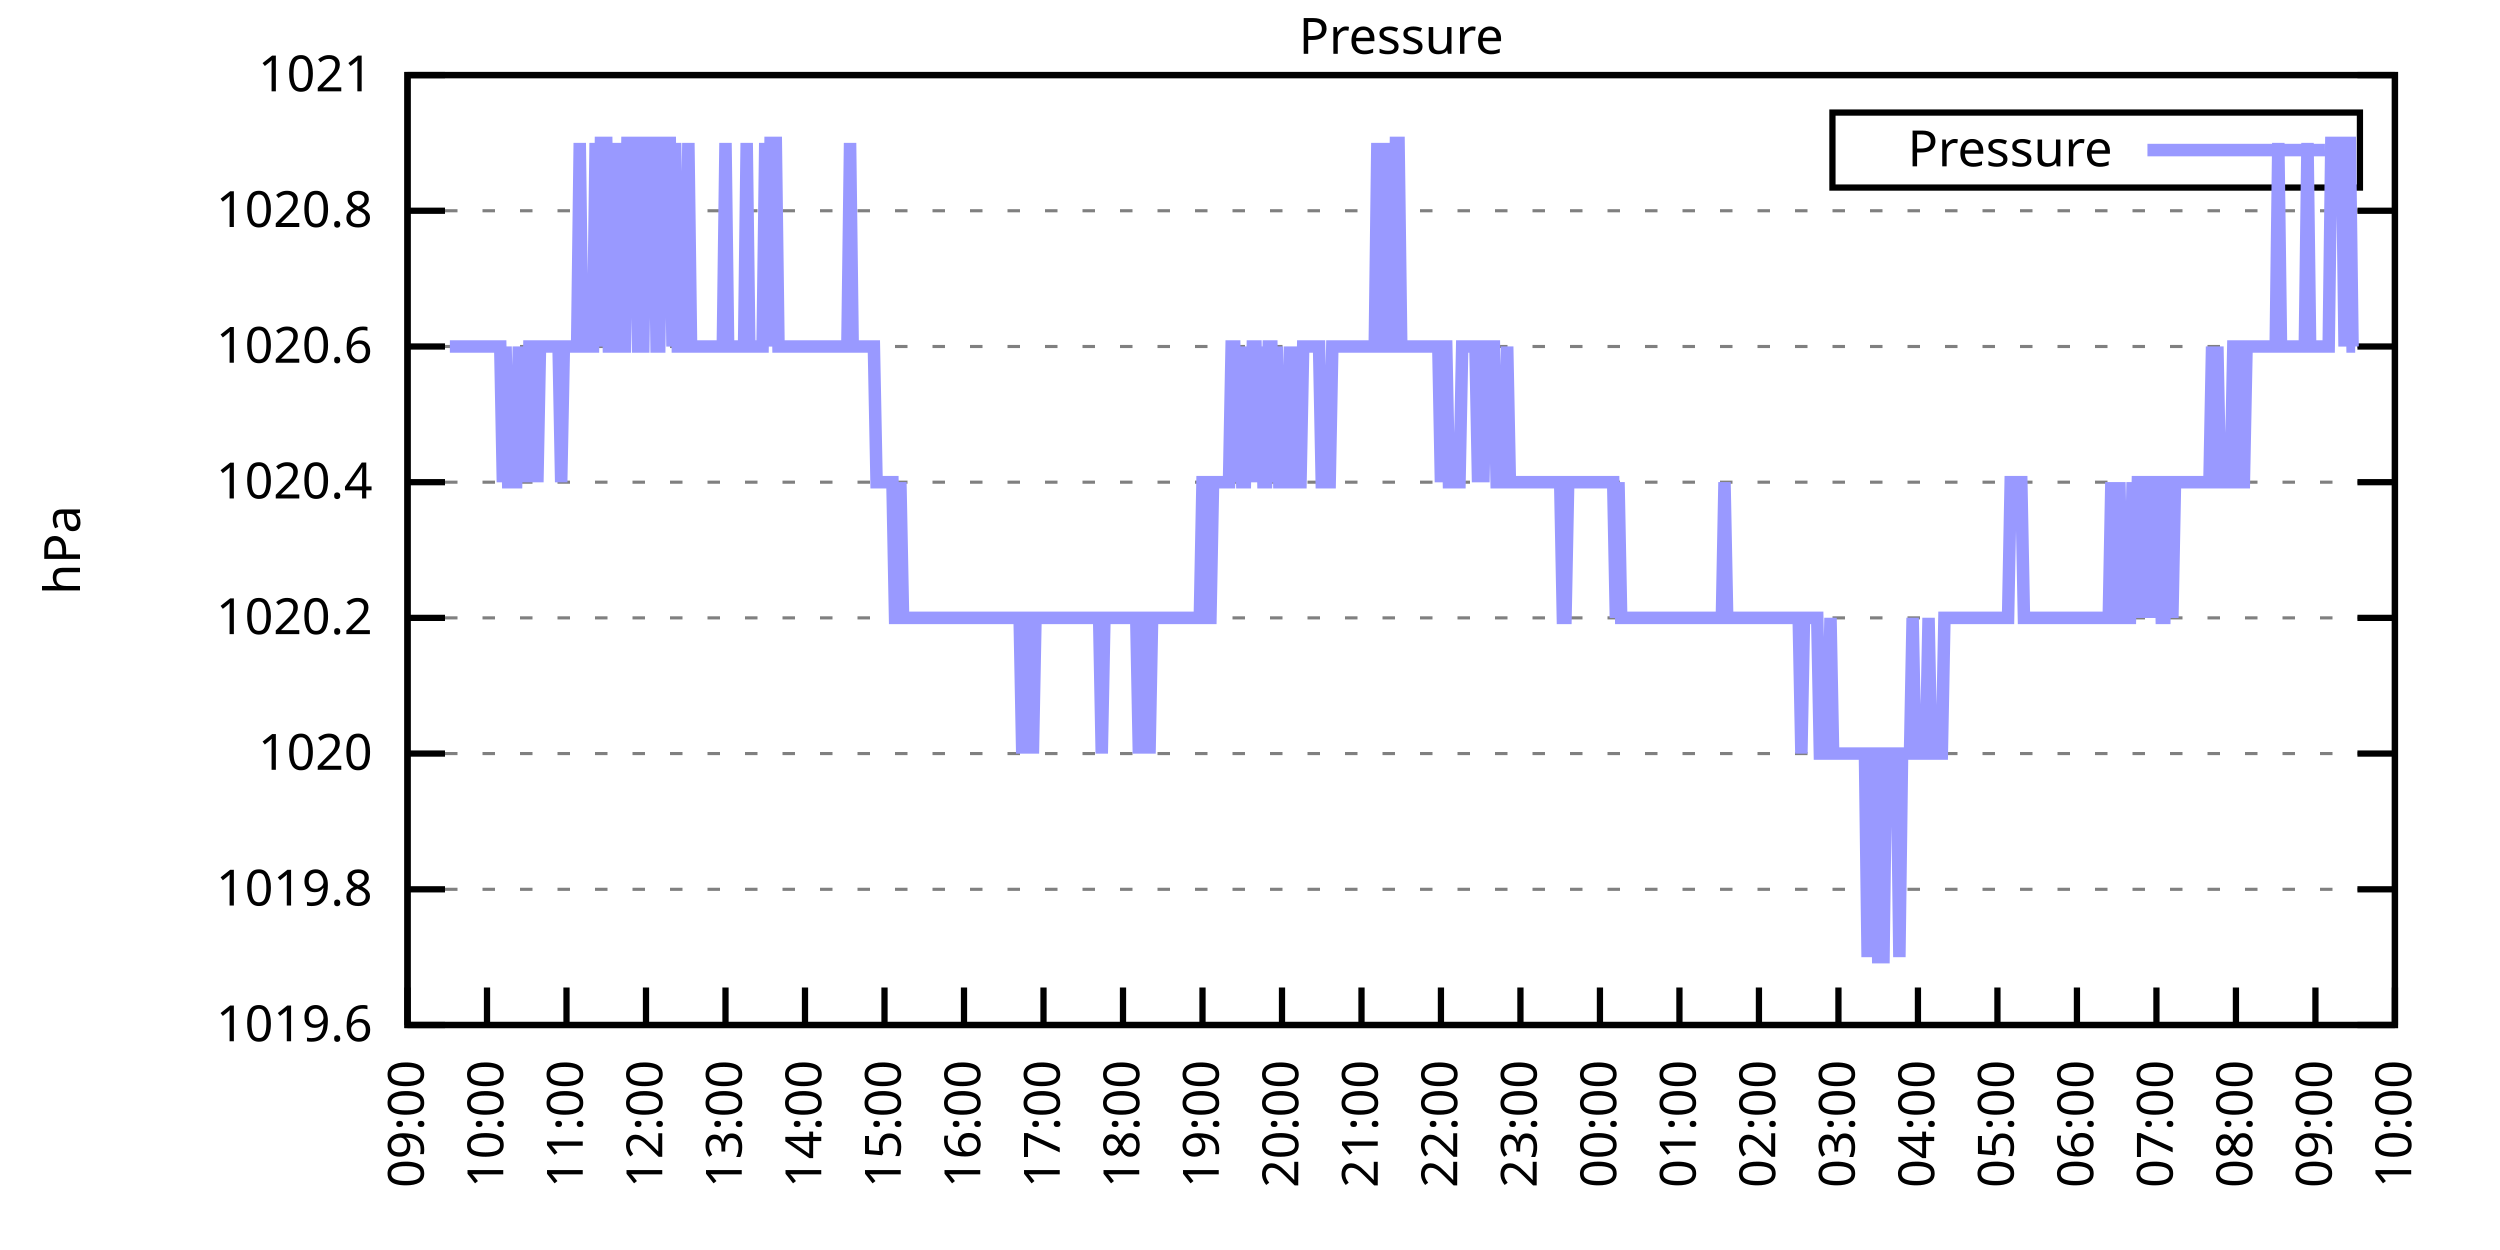
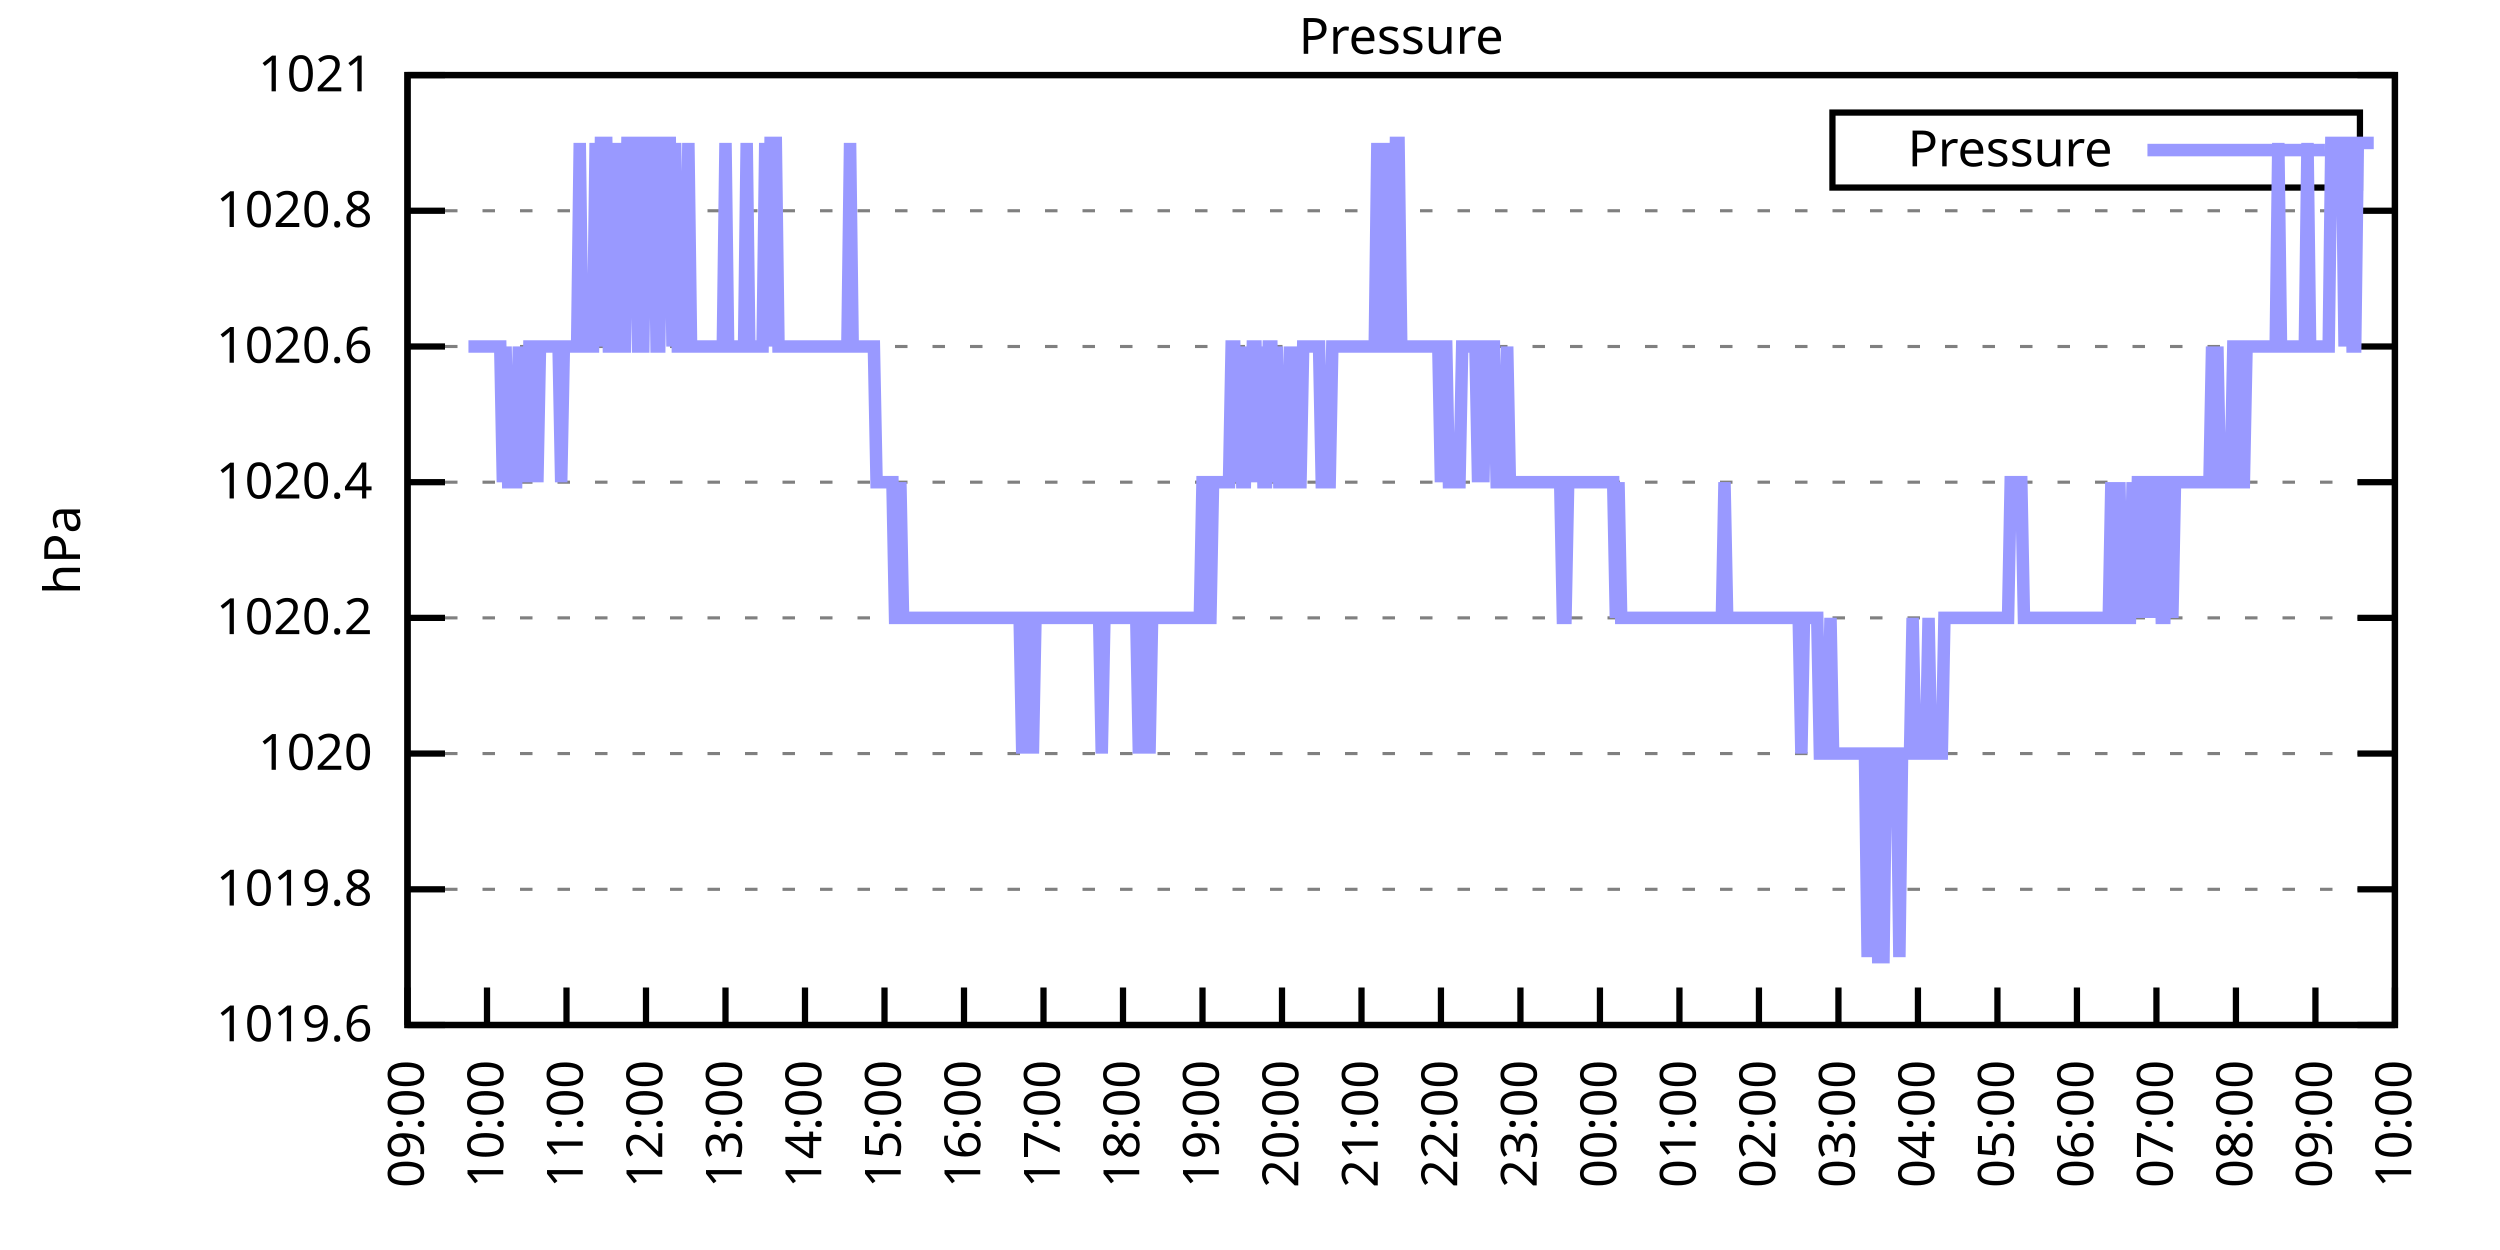
<svg xmlns="http://www.w3.org/2000/svg" xmlns:xlink="http://www.w3.org/1999/xlink" width="400" height="200" viewBox="0 0 400 200">
  <g id="gnuplot_canvas">
    <rect x="0" y="0" width="400" height="200" fill="none" />
    <defs>
      <circle id="gpDot" r="0.5" stroke-width="0.5" stroke="currentColor" />
      <path id="gpPt0" stroke-width="0.333" stroke="currentColor" d="M-1,0 h2 M0,-1 v2" />
      <path id="gpPt1" stroke-width="0.333" stroke="currentColor" d="M-1,-1 L1,1 M1,-1 L-1,1" />
      <path id="gpPt2" stroke-width="0.333" stroke="currentColor" d="M-1,0 L1,0 M0,-1 L0,1 M-1,-1 L1,1 M-1,1 L1,-1" />
      <rect id="gpPt3" stroke-width="0.333" stroke="currentColor" x="-1" y="-1" width="2" height="2" />
      <rect id="gpPt4" stroke-width="0.333" stroke="currentColor" fill="currentColor" x="-1" y="-1" width="2" height="2" />
      <circle id="gpPt5" stroke-width="0.333" stroke="currentColor" cx="0" cy="0" r="1" />
      <use xlink:href="#gpPt5" id="gpPt6" fill="currentColor" stroke="none" />
      <path id="gpPt7" stroke-width="0.333" stroke="currentColor" d="M0,-1.33 L-1.33,0.67 L1.33,0.67 z" />
      <use xlink:href="#gpPt7" id="gpPt8" fill="currentColor" stroke="none" />
      <use xlink:href="#gpPt7" id="gpPt9" stroke="currentColor" transform="rotate(180)" />
      <use xlink:href="#gpPt9" id="gpPt10" fill="currentColor" stroke="none" />
      <use xlink:href="#gpPt3" id="gpPt11" stroke="currentColor" transform="rotate(45)" />
      <use xlink:href="#gpPt11" id="gpPt12" fill="currentColor" stroke="none" />
      <path id="gpPt13" stroke-width="0.333" stroke="currentColor" d="M0,1.330 L1.265,0.411 L0.782,-1.067 L-0.782,-1.076 L-1.265,0.411 z" />
      <use xlink:href="#gpPt13" id="gpPt14" fill="currentColor" stroke="none" />
      <filter id="textbox" filterUnits="objectBoundingBox" x="0" y="0" height="1" width="1">
        <feFlood flood-color="white" flood-opacity="1" result="bgnd" />
        <feComposite in="SourceGraphic" in2="bgnd" operator="atop" />
      </filter>
      <filter id="greybox" filterUnits="objectBoundingBox" x="0" y="0" height="1" width="1">
        <feFlood flood-color="lightgrey" flood-opacity="1" result="grey" />
        <feComposite in="SourceGraphic" in2="grey" operator="atop" />
      </filter>
    </defs>
    <g fill="none" color="white" stroke="currentColor" stroke-width="1.00" stroke-linecap="butt" stroke-linejoin="miter">
</g>
    <g fill="none" color="black" stroke="currentColor" stroke-width="1.00" stroke-linecap="butt" stroke-linejoin="miter">
      <g stroke="none" shape-rendering="crispEdges">
        <polygon fill="rgb(255, 255, 255)" points="65.20,164.00 383.18,164.00 383.18,12.02 65.20,12.02 " />
      </g>
    </g>
    <g fill="none" color="black" stroke="currentColor" stroke-width="1.00" stroke-linecap="butt" stroke-linejoin="miter">
</g>
    <g fill="none" color="black" stroke="black" stroke-width="0.50" stroke-linecap="butt" stroke-linejoin="miter">
</g>
    <g fill="none" color="gray" stroke="currentColor" stroke-width="0.50" stroke-linecap="butt" stroke-linejoin="miter">
      <path stroke="gray" stroke-dasharray="2,4" class="gridline" d="M65.20,164.00 L383.19,164.00  " />
    </g>
    <g fill="none" color="gray" stroke="gray" stroke-width="1.00" stroke-linecap="butt" stroke-linejoin="miter">
</g>
    <g fill="none" color="black" stroke="currentColor" stroke-width="1.00" stroke-linecap="butt" stroke-linejoin="miter">
      <path stroke="black" d="M65.20,164.00 L71.20,164.00 M383.19,164.00 L377.19,164.00  " />
      <g transform="translate(59.60,166.60)" stroke="none" fill="black" font-family="Sans" font-size="8.00" text-anchor="end">
        <text>
          <tspan font-family="Sans"> 1019.6</tspan>
        </text>
      </g>
    </g>
    <g fill="none" color="black" stroke="currentColor" stroke-width="1.00" stroke-linecap="butt" stroke-linejoin="miter">
</g>
    <g fill="none" color="black" stroke="black" stroke-width="0.50" stroke-linecap="butt" stroke-linejoin="miter">
</g>
    <g fill="none" color="gray" stroke="currentColor" stroke-width="0.50" stroke-linecap="butt" stroke-linejoin="miter">
      <path stroke="gray" stroke-dasharray="2,4" class="gridline" d="M65.20,142.29 L383.19,142.29  " />
    </g>
    <g fill="none" color="gray" stroke="gray" stroke-width="1.00" stroke-linecap="butt" stroke-linejoin="miter">
</g>
    <g fill="none" color="black" stroke="currentColor" stroke-width="1.00" stroke-linecap="butt" stroke-linejoin="miter">
      <path stroke="black" d="M65.20,142.29 L71.20,142.29 M383.19,142.29 L377.19,142.29  " />
      <g transform="translate(59.60,144.89)" stroke="none" fill="black" font-family="Sans" font-size="8.00" text-anchor="end">
        <text>
          <tspan font-family="Sans"> 1019.8</tspan>
        </text>
      </g>
    </g>
    <g fill="none" color="black" stroke="currentColor" stroke-width="1.00" stroke-linecap="butt" stroke-linejoin="miter">
</g>
    <g fill="none" color="black" stroke="black" stroke-width="0.50" stroke-linecap="butt" stroke-linejoin="miter">
</g>
    <g fill="none" color="gray" stroke="currentColor" stroke-width="0.50" stroke-linecap="butt" stroke-linejoin="miter">
      <path stroke="gray" stroke-dasharray="2,4" class="gridline" d="M65.20,120.57 L383.19,120.57  " />
    </g>
    <g fill="none" color="gray" stroke="gray" stroke-width="1.00" stroke-linecap="butt" stroke-linejoin="miter">
</g>
    <g fill="none" color="black" stroke="currentColor" stroke-width="1.00" stroke-linecap="butt" stroke-linejoin="miter">
      <path stroke="black" d="M65.20,120.57 L71.20,120.57 M383.19,120.57 L377.19,120.57  " />
      <g transform="translate(59.60,123.17)" stroke="none" fill="black" font-family="Sans" font-size="8.00" text-anchor="end">
        <text>
          <tspan font-family="Sans"> 1020</tspan>
        </text>
      </g>
    </g>
    <g fill="none" color="black" stroke="currentColor" stroke-width="1.00" stroke-linecap="butt" stroke-linejoin="miter">
</g>
    <g fill="none" color="black" stroke="black" stroke-width="0.50" stroke-linecap="butt" stroke-linejoin="miter">
</g>
    <g fill="none" color="gray" stroke="currentColor" stroke-width="0.50" stroke-linecap="butt" stroke-linejoin="miter">
      <path stroke="gray" stroke-dasharray="2,4" class="gridline" d="M65.20,98.86 L383.19,98.86  " />
    </g>
    <g fill="none" color="gray" stroke="gray" stroke-width="1.00" stroke-linecap="butt" stroke-linejoin="miter">
</g>
    <g fill="none" color="black" stroke="currentColor" stroke-width="1.00" stroke-linecap="butt" stroke-linejoin="miter">
      <path stroke="black" d="M65.20,98.86 L71.20,98.86 M383.19,98.86 L377.19,98.86  " />
      <g transform="translate(59.60,101.46)" stroke="none" fill="black" font-family="Sans" font-size="8.00" text-anchor="end">
        <text>
          <tspan font-family="Sans"> 1020.2</tspan>
        </text>
      </g>
    </g>
    <g fill="none" color="black" stroke="currentColor" stroke-width="1.00" stroke-linecap="butt" stroke-linejoin="miter">
</g>
    <g fill="none" color="black" stroke="black" stroke-width="0.50" stroke-linecap="butt" stroke-linejoin="miter">
</g>
    <g fill="none" color="gray" stroke="currentColor" stroke-width="0.50" stroke-linecap="butt" stroke-linejoin="miter">
      <path stroke="gray" stroke-dasharray="2,4" class="gridline" d="M65.20,77.15 L383.19,77.15  " />
    </g>
    <g fill="none" color="gray" stroke="gray" stroke-width="1.00" stroke-linecap="butt" stroke-linejoin="miter">
</g>
    <g fill="none" color="black" stroke="currentColor" stroke-width="1.00" stroke-linecap="butt" stroke-linejoin="miter">
      <path stroke="black" d="M65.20,77.15 L71.20,77.15 M383.19,77.15 L377.19,77.15  " />
      <g transform="translate(59.60,79.75)" stroke="none" fill="black" font-family="Sans" font-size="8.00" text-anchor="end">
        <text>
          <tspan font-family="Sans"> 1020.4</tspan>
        </text>
      </g>
    </g>
    <g fill="none" color="black" stroke="currentColor" stroke-width="1.00" stroke-linecap="butt" stroke-linejoin="miter">
</g>
    <g fill="none" color="black" stroke="black" stroke-width="0.50" stroke-linecap="butt" stroke-linejoin="miter">
</g>
    <g fill="none" color="gray" stroke="currentColor" stroke-width="0.50" stroke-linecap="butt" stroke-linejoin="miter">
      <path stroke="gray" stroke-dasharray="2,4" class="gridline" d="M65.20,55.44 L383.19,55.44  " />
    </g>
    <g fill="none" color="gray" stroke="gray" stroke-width="1.00" stroke-linecap="butt" stroke-linejoin="miter">
</g>
    <g fill="none" color="black" stroke="currentColor" stroke-width="1.00" stroke-linecap="butt" stroke-linejoin="miter">
      <path stroke="black" d="M65.20,55.44 L71.20,55.44 M383.19,55.44 L377.19,55.44  " />
      <g transform="translate(59.60,58.04)" stroke="none" fill="black" font-family="Sans" font-size="8.00" text-anchor="end">
        <text>
          <tspan font-family="Sans"> 1020.6</tspan>
        </text>
      </g>
    </g>
    <g fill="none" color="black" stroke="currentColor" stroke-width="1.00" stroke-linecap="butt" stroke-linejoin="miter">
</g>
    <g fill="none" color="black" stroke="black" stroke-width="0.50" stroke-linecap="butt" stroke-linejoin="miter">
</g>
    <g fill="none" color="gray" stroke="currentColor" stroke-width="0.50" stroke-linecap="butt" stroke-linejoin="miter">
      <path stroke="gray" stroke-dasharray="2,4" class="gridline" d="M65.20,33.72 L383.19,33.72  " />
    </g>
    <g fill="none" color="gray" stroke="gray" stroke-width="1.00" stroke-linecap="butt" stroke-linejoin="miter">
</g>
    <g fill="none" color="black" stroke="currentColor" stroke-width="1.00" stroke-linecap="butt" stroke-linejoin="miter">
      <path stroke="black" d="M65.20,33.72 L71.20,33.72 M383.19,33.72 L377.19,33.72  " />
      <g transform="translate(59.60,36.32)" stroke="none" fill="black" font-family="Sans" font-size="8.00" text-anchor="end">
        <text>
          <tspan font-family="Sans"> 1020.8</tspan>
        </text>
      </g>
    </g>
    <g fill="none" color="black" stroke="currentColor" stroke-width="1.00" stroke-linecap="butt" stroke-linejoin="miter">
</g>
    <g fill="none" color="black" stroke="black" stroke-width="0.50" stroke-linecap="butt" stroke-linejoin="miter">
</g>
    <g fill="none" color="gray" stroke="currentColor" stroke-width="0.50" stroke-linecap="butt" stroke-linejoin="miter">
      <path stroke="gray" stroke-dasharray="2,4" class="gridline" d="M65.20,12.01 L383.19,12.01  " />
    </g>
    <g fill="none" color="gray" stroke="gray" stroke-width="1.00" stroke-linecap="butt" stroke-linejoin="miter">
</g>
    <g fill="none" color="black" stroke="currentColor" stroke-width="1.00" stroke-linecap="butt" stroke-linejoin="miter">
      <path stroke="black" d="M65.20,12.01 L71.20,12.01 M383.19,12.01 L377.19,12.01  " />
      <g transform="translate(59.60,14.61)" stroke="none" fill="black" font-family="Sans" font-size="8.00" text-anchor="end">
        <text>
          <tspan font-family="Sans"> 1021</tspan>
        </text>
      </g>
    </g>
    <g fill="none" color="black" stroke="currentColor" stroke-width="1.00" stroke-linecap="butt" stroke-linejoin="miter">
      <path stroke="black" d="M65.20,164.00 L65.20,158.00  " />
      <g transform="translate(67.80,169.60) rotate(270.00)" stroke="none" fill="black" font-family="Sans" font-size="8.00" text-anchor="end">
        <text>
          <tspan font-family="Sans">09:00</tspan>
        </text>
      </g>
    </g>
    <g fill="none" color="black" stroke="currentColor" stroke-width="1.00" stroke-linecap="butt" stroke-linejoin="miter">
      <path stroke="black" d="M77.92,164.00 L77.92,158.00  " />
      <g transform="translate(80.52,169.60) rotate(270.00)" stroke="none" fill="black" font-family="Sans" font-size="8.00" text-anchor="end">
        <text>
          <tspan font-family="Sans">10:00</tspan>
        </text>
      </g>
    </g>
    <g fill="none" color="black" stroke="currentColor" stroke-width="1.00" stroke-linecap="butt" stroke-linejoin="miter">
      <path stroke="black" d="M90.64,164.00 L90.64,158.00  " />
      <g transform="translate(93.24,169.60) rotate(270.00)" stroke="none" fill="black" font-family="Sans" font-size="8.00" text-anchor="end">
        <text>
          <tspan font-family="Sans">11:00</tspan>
        </text>
      </g>
    </g>
    <g fill="none" color="black" stroke="currentColor" stroke-width="1.00" stroke-linecap="butt" stroke-linejoin="miter">
      <path stroke="black" d="M103.36,164.00 L103.36,158.00  " />
      <g transform="translate(105.96,169.60) rotate(270.00)" stroke="none" fill="black" font-family="Sans" font-size="8.00" text-anchor="end">
        <text>
          <tspan font-family="Sans">12:00</tspan>
        </text>
      </g>
    </g>
    <g fill="none" color="black" stroke="currentColor" stroke-width="1.00" stroke-linecap="butt" stroke-linejoin="miter">
      <path stroke="black" d="M116.08,164.00 L116.08,158.00  " />
      <g transform="translate(118.68,169.60) rotate(270.00)" stroke="none" fill="black" font-family="Sans" font-size="8.00" text-anchor="end">
        <text>
          <tspan font-family="Sans">13:00</tspan>
        </text>
      </g>
    </g>
    <g fill="none" color="black" stroke="currentColor" stroke-width="1.00" stroke-linecap="butt" stroke-linejoin="miter">
      <path stroke="black" d="M128.80,164.00 L128.80,158.00  " />
      <g transform="translate(131.40,169.60) rotate(270.00)" stroke="none" fill="black" font-family="Sans" font-size="8.00" text-anchor="end">
        <text>
          <tspan font-family="Sans">14:00</tspan>
        </text>
      </g>
    </g>
    <g fill="none" color="black" stroke="currentColor" stroke-width="1.00" stroke-linecap="butt" stroke-linejoin="miter">
      <path stroke="black" d="M141.52,164.00 L141.52,158.00  " />
      <g transform="translate(144.12,169.60) rotate(270.00)" stroke="none" fill="black" font-family="Sans" font-size="8.00" text-anchor="end">
        <text>
          <tspan font-family="Sans">15:00</tspan>
        </text>
      </g>
    </g>
    <g fill="none" color="black" stroke="currentColor" stroke-width="1.00" stroke-linecap="butt" stroke-linejoin="miter">
      <path stroke="black" d="M154.24,164.00 L154.24,158.00  " />
      <g transform="translate(156.84,169.60) rotate(270.00)" stroke="none" fill="black" font-family="Sans" font-size="8.00" text-anchor="end">
        <text>
          <tspan font-family="Sans">16:00</tspan>
        </text>
      </g>
    </g>
    <g fill="none" color="black" stroke="currentColor" stroke-width="1.00" stroke-linecap="butt" stroke-linejoin="miter">
      <path stroke="black" d="M166.96,164.00 L166.96,158.00  " />
      <g transform="translate(169.56,169.60) rotate(270.00)" stroke="none" fill="black" font-family="Sans" font-size="8.00" text-anchor="end">
        <text>
          <tspan font-family="Sans">17:00</tspan>
        </text>
      </g>
    </g>
    <g fill="none" color="black" stroke="currentColor" stroke-width="1.00" stroke-linecap="butt" stroke-linejoin="miter">
      <path stroke="black" d="M179.68,164.00 L179.68,158.00  " />
      <g transform="translate(182.28,169.60) rotate(270.00)" stroke="none" fill="black" font-family="Sans" font-size="8.00" text-anchor="end">
        <text>
          <tspan font-family="Sans">18:00</tspan>
        </text>
      </g>
    </g>
    <g fill="none" color="black" stroke="currentColor" stroke-width="1.00" stroke-linecap="butt" stroke-linejoin="miter">
      <path stroke="black" d="M192.40,164.00 L192.40,158.00  " />
      <g transform="translate(195.00,169.60) rotate(270.00)" stroke="none" fill="black" font-family="Sans" font-size="8.00" text-anchor="end">
        <text>
          <tspan font-family="Sans">19:00</tspan>
        </text>
      </g>
    </g>
    <g fill="none" color="black" stroke="currentColor" stroke-width="1.00" stroke-linecap="butt" stroke-linejoin="miter">
      <path stroke="black" d="M205.12,164.00 L205.12,158.00  " />
      <g transform="translate(207.72,169.60) rotate(270.00)" stroke="none" fill="black" font-family="Sans" font-size="8.00" text-anchor="end">
        <text>
          <tspan font-family="Sans">20:00</tspan>
        </text>
      </g>
    </g>
    <g fill="none" color="black" stroke="currentColor" stroke-width="1.00" stroke-linecap="butt" stroke-linejoin="miter">
      <path stroke="black" d="M217.84,164.00 L217.84,158.00  " />
      <g transform="translate(220.44,169.60) rotate(270.00)" stroke="none" fill="black" font-family="Sans" font-size="8.00" text-anchor="end">
        <text>
          <tspan font-family="Sans">21:00</tspan>
        </text>
      </g>
    </g>
    <g fill="none" color="black" stroke="currentColor" stroke-width="1.00" stroke-linecap="butt" stroke-linejoin="miter">
      <path stroke="black" d="M230.55,164.00 L230.55,158.00  " />
      <g transform="translate(233.15,169.60) rotate(270.00)" stroke="none" fill="black" font-family="Sans" font-size="8.00" text-anchor="end">
        <text>
          <tspan font-family="Sans">22:00</tspan>
        </text>
      </g>
    </g>
    <g fill="none" color="black" stroke="currentColor" stroke-width="1.00" stroke-linecap="butt" stroke-linejoin="miter">
      <path stroke="black" d="M243.27,164.00 L243.27,158.00  " />
      <g transform="translate(245.87,169.60) rotate(270.00)" stroke="none" fill="black" font-family="Sans" font-size="8.00" text-anchor="end">
        <text>
          <tspan font-family="Sans">23:00</tspan>
        </text>
      </g>
    </g>
    <g fill="none" color="black" stroke="currentColor" stroke-width="1.00" stroke-linecap="butt" stroke-linejoin="miter">
      <path stroke="black" d="M255.99,164.00 L255.99,158.00  " />
      <g transform="translate(258.59,169.60) rotate(270.00)" stroke="none" fill="black" font-family="Sans" font-size="8.00" text-anchor="end">
        <text>
          <tspan font-family="Sans">00:00</tspan>
        </text>
      </g>
    </g>
    <g fill="none" color="black" stroke="currentColor" stroke-width="1.00" stroke-linecap="butt" stroke-linejoin="miter">
      <path stroke="black" d="M268.71,164.00 L268.71,158.00  " />
      <g transform="translate(271.31,169.60) rotate(270.00)" stroke="none" fill="black" font-family="Sans" font-size="8.00" text-anchor="end">
        <text>
          <tspan font-family="Sans">01:00</tspan>
        </text>
      </g>
    </g>
    <g fill="none" color="black" stroke="currentColor" stroke-width="1.00" stroke-linecap="butt" stroke-linejoin="miter">
      <path stroke="black" d="M281.43,164.00 L281.43,158.00  " />
      <g transform="translate(284.03,169.60) rotate(270.00)" stroke="none" fill="black" font-family="Sans" font-size="8.00" text-anchor="end">
        <text>
          <tspan font-family="Sans">02:00</tspan>
        </text>
      </g>
    </g>
    <g fill="none" color="black" stroke="currentColor" stroke-width="1.00" stroke-linecap="butt" stroke-linejoin="miter">
      <path stroke="black" d="M294.15,164.00 L294.15,158.00  " />
      <g transform="translate(296.75,169.60) rotate(270.00)" stroke="none" fill="black" font-family="Sans" font-size="8.00" text-anchor="end">
        <text>
          <tspan font-family="Sans">03:00</tspan>
        </text>
      </g>
    </g>
    <g fill="none" color="black" stroke="currentColor" stroke-width="1.00" stroke-linecap="butt" stroke-linejoin="miter">
      <path stroke="black" d="M306.87,164.00 L306.87,158.00  " />
      <g transform="translate(309.47,169.60) rotate(270.00)" stroke="none" fill="black" font-family="Sans" font-size="8.00" text-anchor="end">
        <text>
          <tspan font-family="Sans">04:00</tspan>
        </text>
      </g>
    </g>
    <g fill="none" color="black" stroke="currentColor" stroke-width="1.00" stroke-linecap="butt" stroke-linejoin="miter">
      <path stroke="black" d="M319.59,164.00 L319.59,158.00  " />
      <g transform="translate(322.19,169.60) rotate(270.00)" stroke="none" fill="black" font-family="Sans" font-size="8.00" text-anchor="end">
        <text>
          <tspan font-family="Sans">05:00</tspan>
        </text>
      </g>
    </g>
    <g fill="none" color="black" stroke="currentColor" stroke-width="1.00" stroke-linecap="butt" stroke-linejoin="miter">
      <path stroke="black" d="M332.31,164.00 L332.31,158.00  " />
      <g transform="translate(334.91,169.60) rotate(270.00)" stroke="none" fill="black" font-family="Sans" font-size="8.00" text-anchor="end">
        <text>
          <tspan font-family="Sans">06:00</tspan>
        </text>
      </g>
    </g>
    <g fill="none" color="black" stroke="currentColor" stroke-width="1.00" stroke-linecap="butt" stroke-linejoin="miter">
      <path stroke="black" d="M345.03,164.00 L345.03,158.00  " />
      <g transform="translate(347.63,169.60) rotate(270.00)" stroke="none" fill="black" font-family="Sans" font-size="8.00" text-anchor="end">
        <text>
          <tspan font-family="Sans">07:00</tspan>
        </text>
      </g>
    </g>
    <g fill="none" color="black" stroke="currentColor" stroke-width="1.00" stroke-linecap="butt" stroke-linejoin="miter">
      <path stroke="black" d="M357.75,164.00 L357.75,158.00  " />
      <g transform="translate(360.35,169.60) rotate(270.00)" stroke="none" fill="black" font-family="Sans" font-size="8.00" text-anchor="end">
        <text>
          <tspan font-family="Sans">08:00</tspan>
        </text>
      </g>
    </g>
    <g fill="none" color="black" stroke="currentColor" stroke-width="1.00" stroke-linecap="butt" stroke-linejoin="miter">
      <path stroke="black" d="M370.47,164.00 L370.47,158.00  " />
      <g transform="translate(373.07,169.60) rotate(270.00)" stroke="none" fill="black" font-family="Sans" font-size="8.00" text-anchor="end">
        <text>
          <tspan font-family="Sans">09:00</tspan>
        </text>
      </g>
    </g>
    <g fill="none" color="black" stroke="currentColor" stroke-width="1.00" stroke-linecap="butt" stroke-linejoin="miter">
      <path stroke="black" d="M383.19,164.00 L383.19,158.00  " />
      <g transform="translate(385.79,169.60) rotate(270.00)" stroke="none" fill="black" font-family="Sans" font-size="8.00" text-anchor="end">
        <text>
          <tspan font-family="Sans">10:00</tspan>
        </text>
      </g>
    </g>
    <g fill="none" color="black" stroke="currentColor" stroke-width="1.00" stroke-linecap="butt" stroke-linejoin="miter">
</g>
    <g fill="none" color="black" stroke="currentColor" stroke-width="1.00" stroke-linecap="butt" stroke-linejoin="miter">
      <path stroke="black" d="M65.20,12.01 L65.20,164.00 L383.19,164.00 L383.19,12.01 L65.20,12.01 Z  " />
    </g>
    <g fill="none" color="black" stroke="currentColor" stroke-width="1.00" stroke-linecap="butt" stroke-linejoin="miter">
</g>
    <g fill="none" color="black" stroke="currentColor" stroke-width="1.00" stroke-linecap="butt" stroke-linejoin="miter">
      <path stroke="black" d="M293.19,30.01 L293.19,18.01 L377.59,18.01 L377.59,30.01 L293.19,30.01 Z  " />
    </g>
    <g id="Pressure_plot_1">
      <g fill="none" color="white" stroke="black" stroke-width="2.00" stroke-linecap="butt" stroke-linejoin="miter">
</g>
      <g fill="none" color="black" stroke="currentColor" stroke-width="2.00" stroke-linecap="butt" stroke-linejoin="miter">
        <g transform="translate(337.99,26.61)" stroke="none" fill="black" font-family="Sans" font-size="8.00" text-anchor="end">
          <text>
            <tspan font-family="Sans">Pressure</tspan>
          </text>
        </g>
      </g>
      <g fill="none" color="black" stroke="currentColor" stroke-width="2.00" stroke-linecap="butt" stroke-linejoin="miter">
-         <path stroke="rgb(153, 153, 255)" d="M343.59,24.01 L371.99,24.01 M71.98,55.44 L72.41,55.44 L72.83,55.44 L73.26,55.44 L73.68,55.44 L74.10,55.44   L74.53,55.44 L74.95,55.44 L75.38,55.44 L75.80,55.44 L76.22,55.44 L76.65,55.44 L77.07,55.44 L77.50,55.44   L77.92,55.44 L78.34,55.44 L78.77,55.44 L79.19,55.44 L79.62,55.44 L80.04,55.44 L80.46,77.15 L80.89,55.44   L81.31,77.15 L81.74,77.15 L82.16,77.15 L82.58,77.15 L83.01,55.44 L83.43,77.15 L83.86,55.44 L84.28,77.15   L84.70,55.44 L85.13,55.44 L85.55,55.44 L85.98,77.15 L86.40,55.44 L86.82,55.44 L87.25,55.44 L87.67,55.44   L88.10,55.44 L88.52,55.44 L88.94,55.44 L89.37,55.44 L89.79,77.15 L90.22,55.44 L90.64,55.44 L91.06,55.44   L91.49,55.44 L91.91,55.44 L92.34,55.44 L92.76,22.87 L93.18,55.44 L93.61,55.44 L94.03,55.44 L94.46,55.44   L94.88,55.44 L95.30,22.87 L95.73,55.44 L96.15,22.87 L96.58,22.87 L97.00,22.87 L97.42,55.44 L97.85,55.44   L98.27,55.44 L98.69,22.87 L99.12,55.44 L99.54,55.44 L99.97,55.44 L100.39,22.87 L100.81,22.87 L101.24,22.87   L101.66,22.87 L102.09,55.44 L102.51,55.44 L102.93,55.44 L103.36,22.87 L103.78,22.87 L104.21,22.87 L104.63,22.87   L105.05,55.44 L105.48,55.44 L105.90,22.87 L106.33,22.87 L106.75,22.87 L107.17,22.87 L107.60,55.44 L108.02,22.87   L108.45,55.44 L108.87,55.44 L109.29,55.44 L109.72,55.44 L110.14,22.87 L110.57,55.44 L110.99,55.44 L111.41,55.44   L111.84,55.44 L112.26,55.44 L112.69,55.44 L113.11,55.44 L113.53,55.44 L113.96,55.44 L114.38,55.44 L114.81,55.44   L115.23,55.44 L115.65,55.44 L116.08,22.87 L116.50,55.44 L116.93,55.44 L117.35,55.44 L117.77,55.44 L118.20,55.44   L118.62,55.44 L119.05,55.44 L119.47,22.87 L119.89,55.44 L120.32,55.44 L120.74,55.44 L121.17,55.44 L121.59,55.44   L122.01,55.44 L122.44,22.87 L122.86,55.44 L123.29,22.87 L123.71,22.87 L124.13,22.87 L124.56,55.44 L124.98,55.44   L125.41,55.44 L125.83,55.44 L126.25,55.44 L126.68,55.44 L127.10,55.44 L127.53,55.44 L127.95,55.44 L128.37,55.44   L128.80,55.44 L129.22,55.44 L129.65,55.44 L130.07,55.44 L130.49,55.44 L130.92,55.44 L131.34,55.44 L131.77,55.44   L132.19,55.44 L132.61,55.44 L133.04,55.44 L133.46,55.44 L133.89,55.44 L134.31,55.44 L134.73,55.44 L135.16,55.44   L135.58,55.44 L136.01,22.87 L136.43,55.44 L136.85,55.44 L137.28,55.44 L137.70,55.44 L138.13,55.44 L138.55,55.44   L138.97,55.44 L139.40,55.44 L139.82,55.44 L140.25,77.15 L140.67,77.15 L141.09,77.15 L141.52,77.15 L141.94,77.15   L142.37,77.15 L142.79,77.15 L143.21,98.86 L143.64,98.86 L144.06,77.15 L144.49,98.86 L144.91,98.86 L145.33,98.86   L145.76,98.86 L146.18,98.86 L146.61,98.86 L147.03,98.86 L147.45,98.86 L147.88,98.86 L148.30,98.86 L148.73,98.86   L149.15,98.86 L149.57,98.86 L150.00,98.86 L150.42,98.86 L150.85,98.86 L151.27,98.86 L151.69,98.86 L152.12,98.86   L152.54,98.86 L152.97,98.86 L153.39,98.86 L153.81,98.86 L154.24,98.86 L154.66,98.86 L155.09,98.86 L155.51,98.86   L155.93,98.86 L156.36,98.86 L156.78,98.86 L157.21,98.86 L157.63,98.86 L158.05,98.86 L158.48,98.86 L158.90,98.86   L159.33,98.86 L159.75,98.86 L160.17,98.86 L160.60,98.86 L161.02,98.86 L161.44,98.86 L161.87,98.86 L162.29,98.86   L162.72,98.86 L163.14,98.86 L163.56,120.57 L163.99,98.86 L164.41,98.86 L164.84,98.86 L165.26,120.57 L165.68,98.86   L166.11,98.86 L166.53,98.86 L166.96,98.86 L167.38,98.86 L167.80,98.86 L168.23,98.86 L168.65,98.86 L169.08,98.86   L169.50,98.86 L169.92,98.86 L170.35,98.86 L170.77,98.86 L171.20,98.86 L171.62,98.86 L172.04,98.86 L172.47,98.86   L172.89,98.86 L173.32,98.86 L173.74,98.86 L174.16,98.86 L174.59,98.86 L175.01,98.86 L175.44,98.86 L175.86,98.86   L176.28,120.57 L176.71,98.86 L177.13,98.86 L177.56,98.86 L177.98,98.86 L178.40,98.86 L178.83,98.86 L179.25,98.86   L179.68,98.86 L180.10,98.86 L180.52,98.86 L180.95,98.86 L181.37,98.86 L181.80,98.86 L182.22,120.57 L182.64,98.86   L183.07,98.86 L183.49,98.86 L183.92,120.57 L184.34,98.86 L184.76,98.86 L185.19,98.86 L185.61,98.86 L186.04,98.86   L186.46,98.86 L186.88,98.86 L187.31,98.86 L187.73,98.86 L188.16,98.86 L188.58,98.86 L189.00,98.86 L189.43,98.86   L189.85,98.86 L190.28,98.86 L190.70,98.86 L191.12,98.86 L191.55,98.86 L191.97,98.86 L192.40,77.15 L192.82,77.15   L193.24,98.86 L193.67,98.86 L194.09,77.15 L194.52,77.15 L194.94,77.15 L195.36,77.15 L195.79,77.15 L196.21,77.15   L196.64,77.15 L197.06,55.44 L197.48,55.44 L197.91,77.15 L198.33,55.44 L198.76,77.15 L199.18,77.15 L199.60,55.44   L200.03,77.15 L200.45,55.44 L200.88,55.44 L201.30,77.15 L201.72,55.44 L202.15,77.15 L202.57,77.15 L203.00,55.44   L203.42,55.44 L203.84,77.15 L204.27,55.44 L204.69,77.15 L205.12,77.15 L205.54,77.15 L205.96,77.15 L206.39,55.44   L206.81,77.15 L207.24,55.44 L207.66,77.15 L208.08,77.15 L208.51,55.44 L208.93,55.44 L209.36,55.44 L209.78,55.44   L210.20,55.44 L210.63,55.44 L211.05,55.44 L211.48,77.15 L211.90,77.15 L212.32,77.15 L212.75,77.15 L213.17,55.44   L213.60,55.44 L214.02,55.44 L214.44,55.44 L214.87,55.44 L215.29,55.44 L215.72,55.44 L216.14,55.44 L216.56,55.44   L216.99,55.44 L217.41,55.44 L217.84,55.44 L218.26,55.44 L218.68,55.44 L219.11,55.44 L219.53,55.44 L219.96,55.44   L220.38,22.87 L220.80,55.44 L221.23,55.44 L221.65,22.87 L222.08,55.44 L222.50,55.44 L222.92,55.44 L223.35,22.87   L223.77,22.87 L224.20,55.44 L224.62,55.44 L225.04,55.44 L225.47,55.44 L225.89,55.44 L226.31,55.44 L226.74,55.44   L227.16,55.44 L227.59,55.44 L228.01,55.44 L228.43,55.44 L228.86,55.44 L229.28,55.44 L229.71,55.44 L230.13,55.44   L230.55,77.15 L230.98,55.44 L231.40,55.44 L231.83,77.15 L232.25,77.15 L232.67,77.15 L233.10,77.15 L233.52,77.15   L233.95,55.44 L234.37,55.44 L234.79,55.44 L235.22,55.44 L235.64,55.44 L236.07,55.44 L236.49,77.15 L236.91,55.44   L237.34,77.15 L237.76,55.44 L238.19,55.44 L238.61,55.44 L239.03,55.44 L239.46,77.15 L239.88,77.15 L240.31,77.15   L240.73,77.15 L241.15,55.44 L241.58,77.15 L242.00,77.15 L242.43,77.15 L242.85,77.15 L243.27,77.15 L243.70,77.15   L244.12,77.15 L244.55,77.15 L244.97,77.15 L245.39,77.15 L245.82,77.15 L246.24,77.15 L246.67,77.15 L247.09,77.15   L247.51,77.15 L247.94,77.15 L248.36,77.15 L248.79,77.15 L249.21,77.15 L249.63,77.15 L250.06,98.86 L250.48,98.86   L250.91,77.15 L251.33,77.15 L251.75,77.15 L252.18,77.15 L252.60,77.15 L253.03,77.15 L253.45,77.15 L253.87,77.15   L254.30,77.15 L254.72,77.15 L255.15,77.15 L255.57,77.15 L255.99,77.15 L256.42,77.15 L256.84,77.15 L257.27,77.15   L257.69,77.15 L258.11,77.15 L258.54,98.86 L258.96,77.15 L259.39,98.86 L259.81,98.86 L260.23,98.86 L260.66,98.86   L261.08,98.86 L261.51,98.86 L261.93,98.86 L262.35,98.86 L262.78,98.86 L263.20,98.86 L263.63,98.86 L264.05,98.86   L264.47,98.86 L264.90,98.86 L265.32,98.86 L265.75,98.86 L266.17,98.86 L266.59,98.86 L267.02,98.86 L267.44,98.86   L267.87,98.86 L268.29,98.86 L268.71,98.86 L269.14,98.86 L269.56,98.86 L269.99,98.86 L270.41,98.86 L270.83,98.86   L271.26,98.86 L271.68,98.86 L272.11,98.86 L272.53,98.86 L272.95,98.86 L273.38,98.86 L273.80,98.86 L274.23,98.86   L274.65,98.86 L275.07,98.86 L275.50,98.86 L275.92,77.15 L276.35,98.86 L276.77,98.86 L277.19,98.86 L277.62,98.86   L278.04,98.86 L278.47,98.86 L278.89,98.86 L279.31,98.86 L279.74,98.86 L280.16,98.86 L280.59,98.86 L281.01,98.86   L281.43,98.86 L281.86,98.86 L282.28,98.86 L282.71,98.86 L283.13,98.86 L283.55,98.86 L283.98,98.86 L284.40,98.86   L284.83,98.86 L285.25,98.86 L285.67,98.86 L286.10,98.86 L286.52,98.86 L286.95,98.86 L287.37,98.86 L287.79,98.86   L288.22,120.57 L288.64,98.86 L289.06,98.86 L289.49,98.86 L289.91,98.86 L290.34,98.86 L290.76,98.86 L291.18,120.57   L291.61,120.57 L292.03,120.57 L292.46,120.57 L292.88,98.86 L293.30,120.57 L293.73,120.57 L294.15,120.57 L294.58,120.57   L295.00,120.57 L295.42,120.57 L295.85,120.57 L296.27,120.57 L296.70,120.57 L297.12,120.57 L297.54,120.57 L297.97,120.57   L298.39,120.57 L298.82,153.14 L299.24,120.57 L299.66,120.57 L300.09,120.57 L300.51,153.14 L300.94,153.14 L301.36,153.14   L301.78,120.57 L302.21,120.57 L302.63,120.57 L303.06,120.57 L303.48,120.57 L303.90,153.14 L304.33,120.57 L304.75,120.57   L305.18,120.57 L305.60,120.57 L306.02,98.86 L306.45,120.57 L306.87,120.57 L307.30,120.57 L307.72,120.57 L308.14,120.57   L308.57,98.86 L308.99,120.57 L309.42,120.57 L309.84,120.57 L310.26,120.57 L310.69,120.57 L311.11,98.86 L311.54,98.86   L311.96,98.86 L312.38,98.86 L312.81,98.86 L313.23,98.86 L313.66,98.86 L314.08,98.86 L314.50,98.86 L314.93,98.86   L315.35,98.86 L315.78,98.86 L316.20,98.86 L316.62,98.86 L317.05,98.86 L317.47,98.86 L317.90,98.86 L318.32,98.86   L318.74,98.86 L319.17,98.86 L319.59,98.86 L320.02,98.86 L320.44,98.86 L320.86,98.86 L321.29,98.86 L321.71,77.15   L322.14,77.15 L322.56,77.15 L322.98,77.15 L323.41,77.15 L323.83,98.86 L324.26,98.86 L324.68,98.86 L325.10,98.86   L325.53,98.86 L325.95,98.86 L326.38,98.86 L326.80,98.86 L327.22,98.86 L327.65,98.86 L328.07,98.86 L328.50,98.86   L328.92,98.86 L329.34,98.86 L329.77,98.86 L330.19,98.86 L330.62,98.86 L331.04,98.86 L331.46,98.86 L331.89,98.86   L332.31,98.86 L332.74,98.86 L333.16,98.86 L333.58,98.86 L334.01,98.86 L334.43,98.86 L334.86,98.86 L335.28,98.86   L335.70,98.86 L336.13,98.86 L336.55,98.86 L336.98,98.86 L337.40,98.86 L337.82,77.15 L338.25,98.86 L338.67,98.86   L339.10,77.15 L339.52,98.86 L339.94,98.86 L340.37,98.86 L340.79,98.86 L341.22,77.15 L341.64,98.86 L342.06,77.15   L342.49,77.15 L342.91,98.86 L343.34,77.15 L343.76,77.15 L344.18,77.15 L344.61,98.86 L345.03,77.15 L345.46,77.15   L345.88,98.86 L346.30,98.86 L346.73,77.15 L347.15,77.15 L347.58,98.86 L348.00,77.15 L348.42,77.15 L348.85,77.15   L349.27,77.15 L349.70,77.15 L350.12,77.15 L350.54,77.15 L350.97,77.15 L351.39,77.15 L351.81,77.15 L352.24,77.15   L352.66,77.15 L353.09,77.15 L353.51,77.15 L353.93,55.44 L354.36,77.15 L354.78,55.44 L355.21,77.15 L355.63,77.15   L356.05,77.15 L356.48,77.15 L356.90,77.15 L357.33,55.44 L357.75,55.44 L358.17,55.44 L358.60,77.15 L359.02,77.15   L359.45,55.44 L359.87,55.44 L360.29,55.44 L360.72,55.44 L361.14,55.44 L361.57,55.44 L361.99,55.44 L362.41,55.44   L362.84,55.44 L363.26,55.44 L363.69,55.44 L364.11,55.44 L364.53,22.87 L364.96,55.44 L365.38,55.44 L365.81,55.44   L366.23,55.44 L366.65,55.44 L367.08,55.44 L367.50,55.44 L367.93,55.44 L368.35,55.44 L368.77,55.44 L369.20,22.87   L369.62,55.44 L370.05,55.44 L370.47,55.44 L370.89,55.44 L371.32,55.44 L371.74,55.44 L372.17,55.44 L372.59,55.44   L373.01,22.87 L373.44,22.87 L373.86,22.87 L374.29,22.87 L374.71,22.87 L375.13,55.44 L375.56,22.87 L375.98,22.87   L376.41,55.44 L376.83,55.44  " />
+         <path stroke="rgb(153, 153, 255)" d="M343.59,24.01 L371.99,24.01 M74.95,55.44 L75.38,55.44 L75.80,55.44 L76.22,55.44 L76.65,55.44 L77.07,55.44   L77.50,55.44 L77.92,55.44 L78.34,55.44 L78.77,55.44 L79.19,55.44 L79.62,55.44 L80.04,55.44 L80.46,77.15   L80.89,55.44 L81.31,77.15 L81.74,77.15 L82.16,77.15 L82.58,77.15 L83.01,55.44 L83.43,77.15 L83.86,55.44   L84.28,77.15 L84.70,55.44 L85.13,55.44 L85.55,55.44 L85.98,77.15 L86.40,55.44 L86.82,55.44 L87.25,55.44   L87.67,55.44 L88.10,55.44 L88.52,55.44 L88.94,55.44 L89.37,55.44 L89.79,77.15 L90.22,55.44 L90.64,55.44   L91.06,55.44 L91.49,55.44 L91.91,55.44 L92.34,55.44 L92.76,22.87 L93.18,55.44 L93.61,55.44 L94.03,55.44   L94.46,55.44 L94.88,55.44 L95.30,22.87 L95.73,55.44 L96.15,22.87 L96.58,22.87 L97.00,22.87 L97.42,55.44   L97.85,55.44 L98.27,55.44 L98.69,22.87 L99.12,55.44 L99.54,55.44 L99.97,55.44 L100.39,22.87 L100.81,22.87   L101.24,22.87 L101.66,22.87 L102.09,55.44 L102.51,55.44 L102.93,55.44 L103.36,22.87 L103.78,22.87 L104.21,22.87   L104.63,22.87 L105.05,55.44 L105.48,55.44 L105.90,22.87 L106.33,22.87 L106.75,22.87 L107.17,22.87 L107.60,55.44   L108.02,22.87 L108.45,55.44 L108.87,55.44 L109.29,55.44 L109.72,55.44 L110.14,22.87 L110.57,55.44 L110.99,55.44   L111.41,55.44 L111.84,55.44 L112.26,55.44 L112.69,55.44 L113.11,55.44 L113.53,55.44 L113.96,55.44 L114.38,55.44   L114.81,55.44 L115.23,55.44 L115.65,55.44 L116.08,22.87 L116.50,55.44 L116.93,55.44 L117.35,55.44 L117.77,55.44   L118.20,55.44 L118.62,55.44 L119.05,55.44 L119.47,22.87 L119.89,55.44 L120.32,55.44 L120.74,55.44 L121.17,55.44   L121.59,55.44 L122.01,55.44 L122.44,22.87 L122.86,55.44 L123.29,22.87 L123.71,22.87 L124.13,22.87 L124.56,55.44   L124.98,55.44 L125.41,55.44 L125.83,55.44 L126.25,55.44 L126.68,55.44 L127.10,55.44 L127.53,55.44 L127.95,55.44   L128.37,55.44 L128.80,55.44 L129.22,55.44 L129.65,55.44 L130.07,55.44 L130.49,55.44 L130.92,55.44 L131.34,55.44   L131.77,55.44 L132.19,55.44 L132.61,55.44 L133.04,55.44 L133.46,55.44 L133.89,55.44 L134.31,55.44 L134.73,55.44   L135.16,55.44 L135.58,55.44 L136.01,22.87 L136.43,55.44 L136.85,55.44 L137.28,55.44 L137.70,55.44 L138.13,55.44   L138.55,55.44 L138.97,55.44 L139.40,55.44 L139.82,55.44 L140.25,77.15 L140.67,77.15 L141.09,77.15 L141.52,77.15   L141.94,77.15 L142.37,77.15 L142.79,77.15 L143.21,98.86 L143.64,98.86 L144.06,77.15 L144.49,98.86 L144.91,98.86   L145.33,98.86 L145.76,98.86 L146.18,98.86 L146.61,98.86 L147.03,98.86 L147.45,98.86 L147.88,98.86 L148.30,98.86   L148.73,98.86 L149.15,98.86 L149.57,98.86 L150.00,98.86 L150.42,98.86 L150.85,98.86 L151.27,98.86 L151.69,98.86   L152.12,98.86 L152.54,98.86 L152.97,98.86 L153.39,98.86 L153.81,98.86 L154.24,98.86 L154.66,98.86 L155.09,98.86   L155.51,98.86 L155.93,98.86 L156.36,98.86 L156.78,98.86 L157.21,98.86 L157.63,98.86 L158.05,98.86 L158.48,98.86   L158.90,98.86 L159.33,98.86 L159.75,98.86 L160.17,98.86 L160.60,98.86 L161.02,98.86 L161.44,98.86 L161.87,98.86   L162.29,98.86 L162.72,98.86 L163.14,98.86 L163.56,120.57 L163.99,98.86 L164.41,98.86 L164.84,98.86 L165.26,120.57   L165.68,98.86 L166.11,98.86 L166.53,98.86 L166.96,98.86 L167.38,98.86 L167.80,98.86 L168.23,98.86 L168.65,98.86   L169.08,98.86 L169.50,98.86 L169.92,98.86 L170.35,98.86 L170.77,98.86 L171.20,98.86 L171.62,98.86 L172.04,98.86   L172.47,98.86 L172.89,98.86 L173.32,98.86 L173.74,98.86 L174.16,98.86 L174.59,98.86 L175.01,98.86 L175.44,98.86   L175.86,98.86 L176.28,120.57 L176.71,98.86 L177.13,98.86 L177.56,98.86 L177.98,98.86 L178.40,98.86 L178.83,98.86   L179.25,98.86 L179.68,98.86 L180.10,98.86 L180.52,98.86 L180.95,98.86 L181.37,98.86 L181.80,98.86 L182.22,120.57   L182.64,98.86 L183.07,98.86 L183.49,98.86 L183.92,120.57 L184.34,98.86 L184.76,98.86 L185.19,98.86 L185.61,98.86   L186.04,98.86 L186.46,98.86 L186.88,98.86 L187.31,98.86 L187.73,98.86 L188.16,98.86 L188.58,98.86 L189.00,98.86   L189.43,98.86 L189.85,98.86 L190.28,98.86 L190.70,98.86 L191.12,98.86 L191.55,98.86 L191.97,98.86 L192.40,77.15   L192.82,77.15 L193.24,98.86 L193.67,98.86 L194.09,77.15 L194.52,77.15 L194.94,77.15 L195.36,77.15 L195.79,77.15   L196.21,77.15 L196.64,77.15 L197.06,55.44 L197.48,55.44 L197.91,77.15 L198.33,55.44 L198.76,77.15 L199.18,77.15   L199.60,55.44 L200.03,77.15 L200.45,55.44 L200.88,55.44 L201.30,77.15 L201.72,55.44 L202.15,77.15 L202.57,77.15   L203.00,55.44 L203.42,55.44 L203.84,77.15 L204.27,55.44 L204.69,77.15 L205.12,77.15 L205.54,77.15 L205.96,77.15   L206.39,55.44 L206.81,77.15 L207.24,55.44 L207.66,77.15 L208.08,77.15 L208.51,55.44 L208.93,55.44 L209.36,55.44   L209.78,55.44 L210.20,55.44 L210.63,55.44 L211.05,55.44 L211.48,77.15 L211.90,77.15 L212.32,77.15 L212.75,77.15   L213.17,55.44 L213.60,55.44 L214.02,55.44 L214.44,55.44 L214.87,55.44 L215.29,55.44 L215.72,55.44 L216.14,55.44   L216.56,55.44 L216.99,55.44 L217.41,55.44 L217.84,55.44 L218.26,55.44 L218.68,55.44 L219.11,55.44 L219.53,55.44   L219.96,55.44 L220.38,22.87 L220.80,55.44 L221.23,55.44 L221.65,22.87 L222.08,55.44 L222.50,55.44 L222.92,55.44   L223.35,22.87 L223.77,22.87 L224.20,55.44 L224.62,55.44 L225.04,55.44 L225.47,55.44 L225.89,55.44 L226.31,55.44   L226.74,55.44 L227.16,55.44 L227.59,55.44 L228.01,55.44 L228.43,55.44 L228.86,55.44 L229.28,55.44 L229.71,55.44   L230.13,55.44 L230.55,77.15 L230.98,55.44 L231.40,55.44 L231.83,77.15 L232.25,77.15 L232.67,77.15 L233.10,77.15   L233.52,77.15 L233.95,55.44 L234.37,55.44 L234.79,55.44 L235.22,55.44 L235.64,55.44 L236.07,55.44 L236.49,77.15   L236.91,55.44 L237.34,77.15 L237.76,55.44 L238.19,55.44 L238.61,55.44 L239.03,55.44 L239.46,77.15 L239.88,77.15   L240.31,77.15 L240.73,77.15 L241.15,55.44 L241.58,77.15 L242.00,77.15 L242.43,77.15 L242.85,77.15 L243.27,77.15   L243.70,77.15 L244.12,77.15 L244.55,77.15 L244.97,77.15 L245.39,77.15 L245.82,77.15 L246.24,77.15 L246.67,77.15   L247.09,77.15 L247.51,77.15 L247.94,77.15 L248.36,77.15 L248.79,77.15 L249.21,77.15 L249.63,77.15 L250.06,98.86   L250.48,98.86 L250.91,77.15 L251.33,77.15 L251.75,77.15 L252.18,77.15 L252.60,77.15 L253.03,77.15 L253.45,77.15   L253.87,77.15 L254.30,77.15 L254.72,77.15 L255.15,77.15 L255.57,77.15 L255.99,77.15 L256.42,77.15 L256.84,77.15   L257.27,77.15 L257.69,77.15 L258.11,77.15 L258.54,98.86 L258.96,77.15 L259.39,98.86 L259.81,98.86 L260.23,98.86   L260.66,98.86 L261.08,98.86 L261.51,98.86 L261.93,98.86 L262.35,98.86 L262.78,98.86 L263.20,98.86 L263.63,98.86   L264.05,98.86 L264.47,98.86 L264.90,98.86 L265.32,98.86 L265.75,98.86 L266.17,98.86 L266.59,98.86 L267.02,98.86   L267.44,98.86 L267.87,98.86 L268.29,98.86 L268.71,98.86 L269.14,98.86 L269.56,98.86 L269.99,98.86 L270.41,98.86   L270.83,98.86 L271.26,98.86 L271.68,98.86 L272.11,98.86 L272.53,98.86 L272.95,98.86 L273.38,98.86 L273.80,98.86   L274.23,98.86 L274.65,98.86 L275.07,98.86 L275.50,98.86 L275.92,77.15 L276.35,98.86 L276.77,98.86 L277.19,98.86   L277.62,98.86 L278.04,98.86 L278.47,98.86 L278.89,98.86 L279.31,98.86 L279.74,98.86 L280.16,98.86 L280.59,98.86   L281.01,98.86 L281.43,98.86 L281.86,98.86 L282.28,98.86 L282.71,98.86 L283.13,98.86 L283.55,98.86 L283.98,98.86   L284.40,98.86 L284.83,98.86 L285.25,98.86 L285.67,98.86 L286.10,98.86 L286.52,98.86 L286.95,98.86 L287.37,98.86   L287.79,98.86 L288.22,120.57 L288.64,98.86 L289.06,98.86 L289.49,98.86 L289.91,98.86 L290.34,98.86 L290.76,98.86   L291.18,120.57 L291.61,120.57 L292.03,120.57 L292.46,120.57 L292.88,98.86 L293.30,120.57 L293.73,120.57 L294.15,120.57   L294.58,120.57 L295.00,120.57 L295.42,120.57 L295.85,120.57 L296.27,120.57 L296.70,120.57 L297.12,120.57 L297.54,120.57   L297.97,120.57 L298.39,120.57 L298.82,153.14 L299.24,120.57 L299.66,120.57 L300.09,120.57 L300.51,153.14 L300.94,153.14   L301.36,153.14 L301.78,120.57 L302.21,120.57 L302.63,120.57 L303.06,120.57 L303.48,120.57 L303.90,153.14 L304.33,120.57   L304.75,120.57 L305.18,120.57 L305.60,120.57 L306.02,98.86 L306.45,120.57 L306.87,120.57 L307.30,120.57 L307.72,120.57   L308.14,120.57 L308.57,98.86 L308.99,120.57 L309.42,120.57 L309.84,120.57 L310.26,120.57 L310.69,120.57 L311.11,98.86   L311.54,98.86 L311.96,98.86 L312.38,98.86 L312.81,98.86 L313.23,98.86 L313.66,98.86 L314.08,98.86 L314.50,98.86   L314.93,98.86 L315.35,98.86 L315.78,98.86 L316.20,98.86 L316.62,98.86 L317.05,98.86 L317.47,98.86 L317.90,98.86   L318.32,98.86 L318.74,98.86 L319.17,98.86 L319.59,98.86 L320.02,98.86 L320.44,98.86 L320.86,98.86 L321.29,98.86   L321.71,77.15 L322.14,77.15 L322.56,77.15 L322.98,77.15 L323.41,77.15 L323.83,98.86 L324.26,98.86 L324.68,98.86   L325.10,98.86 L325.53,98.86 L325.95,98.86 L326.38,98.86 L326.80,98.86 L327.22,98.86 L327.65,98.86 L328.07,98.86   L328.50,98.86 L328.92,98.86 L329.34,98.86 L329.77,98.86 L330.19,98.86 L330.62,98.86 L331.04,98.86 L331.46,98.86   L331.89,98.86 L332.31,98.86 L332.74,98.86 L333.16,98.86 L333.58,98.86 L334.01,98.86 L334.43,98.86 L334.86,98.86   L335.28,98.86 L335.70,98.86 L336.13,98.86 L336.55,98.86 L336.98,98.86 L337.40,98.86 L337.82,77.15 L338.25,98.86   L338.67,98.86 L339.10,77.15 L339.52,98.86 L339.94,98.86 L340.37,98.86 L340.79,98.86 L341.22,77.15 L341.64,98.86   L342.06,77.15 L342.49,77.15 L342.91,98.86 L343.34,77.15 L343.76,77.15 L344.18,77.15 L344.61,98.86 L345.03,77.15   L345.46,77.15 L345.88,98.86 L346.30,98.86 L346.73,77.15 L347.15,77.15 L347.58,98.86 L348.00,77.15 L348.42,77.15   L348.85,77.15 L349.27,77.15 L349.70,77.15 L350.12,77.15 L350.54,77.15 L350.97,77.15 L351.39,77.15 L351.81,77.15   L352.24,77.15 L352.66,77.15 L353.09,77.15 L353.51,77.15 L353.93,55.44 L354.36,77.15 L354.78,55.44 L355.21,77.15   L355.63,77.15 L356.05,77.15 L356.48,77.15 L356.90,77.15 L357.33,55.44 L357.75,55.44 L358.17,55.44 L358.60,77.15   L359.02,77.15 L359.45,55.44 L359.87,55.44 L360.29,55.44 L360.72,55.44 L361.14,55.44 L361.57,55.44 L361.99,55.44   L362.41,55.44 L362.84,55.44 L363.26,55.44 L363.69,55.44 L364.11,55.44 L364.53,22.87 L364.96,55.44 L365.38,55.44   L365.81,55.44 L366.23,55.44 L366.65,55.44 L367.08,55.44 L367.50,55.44 L367.93,55.44 L368.35,55.44 L368.77,55.44   L369.20,22.87 L369.62,55.44 L370.05,55.44 L370.47,55.44 L370.89,55.44 L371.32,55.44 L371.74,55.44 L372.17,55.44   L372.59,55.44 L373.01,22.87 L373.44,22.87 L373.86,22.87 L374.29,22.87 L374.71,22.87 L375.13,55.44 L375.56,22.87   L375.98,22.87 L376.41,55.44 L376.83,55.44 L377.25,22.87 L377.68,22.87 L378.10,22.87 L378.53,22.87 L378.95,22.87   L379.37,22.87 L379.80,22.87  " />
      </g>
    </g>
    <g fill="none" color="black" stroke="currentColor" stroke-width="2.00" stroke-linecap="butt" stroke-linejoin="miter">
</g>
    <g fill="none" color="black" stroke="black" stroke-width="1.00" stroke-linecap="butt" stroke-linejoin="miter">
</g>
    <g fill="none" color="black" stroke="currentColor" stroke-width="1.00" stroke-linecap="butt" stroke-linejoin="miter">
      <path stroke="black" d="M65.20,12.01 L65.20,164.00 L383.19,164.00 L383.19,12.01 L65.20,12.01 Z  " />
      <g transform="translate(12.80,88.01) rotate(270.00)" stroke="none" fill="black" font-family="Sans" font-size="8.00" text-anchor="middle">
        <text>
          <tspan font-family="Sans">hPa</tspan>
        </text>
      </g>
    </g>
    <g fill="none" color="black" stroke="currentColor" stroke-width="1.00" stroke-linecap="butt" stroke-linejoin="miter">
</g>
    <g fill="none" color="black" stroke="currentColor" stroke-width="1.00" stroke-linecap="butt" stroke-linejoin="miter">
      <g transform="translate(224.19,8.61)" stroke="none" fill="black" font-family="Sans" font-size="8.00" text-anchor="middle">
        <text>
          <tspan font-family="Sans">Pressure</tspan>
        </text>
      </g>
    </g>
    <g fill="none" color="black" stroke="currentColor" stroke-width="1.00" stroke-linecap="butt" stroke-linejoin="miter">
</g>
  </g>
</svg>
